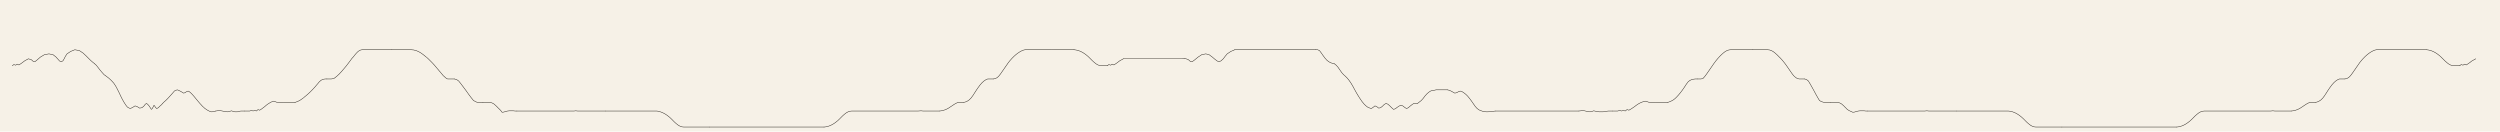
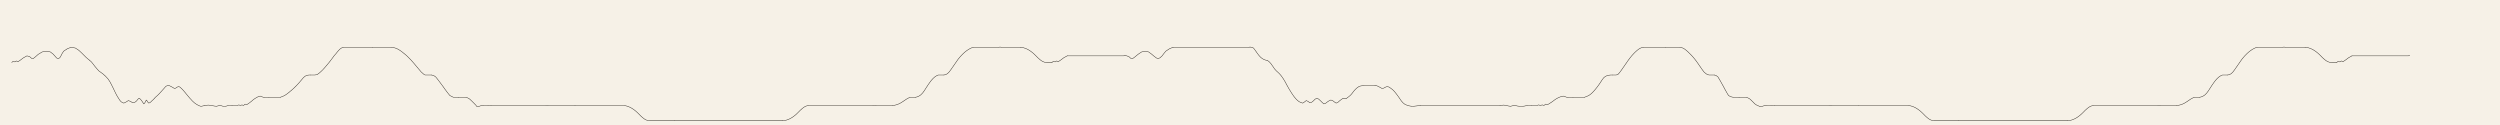
- <svg xmlns="http://www.w3.org/2000/svg" viewBox="0 0 12160 640">
-   <rect width="12160" height="640" fill="#f6f1e7" />
+ <svg xmlns="http://www.w3.org/2000/svg" viewBox="0 0 12800 640">
+   <rect width="12800" height="640" fill="#f6f1e7" />
  <g fill="none" stroke="#221d17" stroke-width="2.2" stroke-linecap="round" stroke-linejoin="round">
    <polyline data-tick="1" points="60,320 67,314 76,317 84,312 92,316 104,308 120,296 138,286 152,290 162,299 170,300 180,292 196,278 216,266 238,262 258,266 272,277 282,288 290,297 298,300 306,296 312,286 318,274 326,262 344,250 364,242 386,246 404,258 418,271 430,283 440,293 448,300 454,305 458,308 460,310" />
    <polyline data-tick="2" points="460,310 468,317 476,327 486,340 497,353 506,363 517,371 529,380 541,391 553,404 563,419 572,436 580,452 587,467 594,481 601,494 608,505 614,514 620,521 627,525 634,528 646,522 657,515 668,519 679,526 690,524 699,517 706,508 712,503 718,507 725,515 731,524 736,532 740,529 744,522 747,516 749,512 752,515 756,522 762,528 770,524 778,516 786,509 791,503" />
    <polyline data-tick="3" points="791,503 798,496 806,489 816,479 827,467 836,457 843,449 848,443 853,440 856,439 862,437 868,439 876,443 885,448 893,453 900,451 907,446 915,443 921,446 928,452 935,459 943,468 952,479 962,491 973,504 985,517 996,527 1006,534 1013,538 1019,541 1024,543 1028,544 1032,544 1036,543 1041,542 1046,541 1049,540" />
    <polyline data-tick="4" points="1049,540 1057,539 1066,538 1076,539 1087,541 1098,543 1108,544 1117,542 1125,539 1132,541 1138,543 1143,544 1148,544 1154,544 1160,543 1166,541 1172,540 1179,540 1188,540" />
    <polyline data-tick="5" points="1188,540 1197,540 1206,540 1215,540 1223,537 1231,540 1239,537 1247,540 1255,533 1263,536 1271,531 1279,525 1287,519 1295,512 1303,506 1311,501 1318,497 1325,494 1332,492 1340,495 1348,498 1356,499 1364,499 1372,499 1381,498 1390,498 1399,498 1408,498 1417,498 1426,498 1435,498" />
    <polyline data-tick="6" points="1435,498 1444,495 1453,491 1462,486 1472,479 1483,470 1495,460 1507,449 1519,437 1531,424 1543,410 1553,398 1561,391 1568,387 1575,385 1583,384 1590,384" />
    <polyline data-tick="7" points="1590,384 1601,384 1612,384 1624,382 1637,372 1650,360 1662,347 1673,334 1684,321 1694,308 1703,296 1711,285 1720,275 1727,266 1734,258 1741,251 1748,246 1755,243 1762,242 1774,242 1786,242 1798,242 1810,242 1822,242 1834,242 1846,242 1858,242 1870,242 1882,242 1894,242 1906,242" />
    <polyline data-tick="8" points="1906,242 1918,242 1930,242 1942,242 1954,242 1966,242 1978,242 1990,242 2000,242 2012,243 2024,246 2036,251 2048,258 2059,266 2070,275 2081,284 2091,294 2102,305 2113,317 2124,330 2135,343 2146,356 2156,368 2165,376 2172,382 2177,384 2188,384 2199,384 2210,384" />
    <polyline data-tick="9" points="2210,384 2221,387 2231,394 2243,409 2255,425 2267,441 2279,458 2291,474 2303,489 2313,494 2319,497 2322,498 2331,498 2340,498 2349,498" />
    <polyline data-tick="10" points="2349,498 2358,498 2367,498 2376,498 2385,498 2394,501 2403,506 2412,514 2421,523 2430,532 2436,538 2439,542 2442,546 2451,545 2460,542 2469,540 2478,539 2487,539 2496,539 2505,540 2514,540" />
    <polyline data-tick="11" points="2514,540 2523,540 2532,540 2541,540 2550,540 2559,540 2568,540 2577,540 2586,540 2595,540 2604,540 2613,540 2622,540 2631,540 2640,540 2649,540 2658,540 2667,540 2676,540 2685,540 2694,540 2703,540 2712,540 2721,540 2730,540 2739,540 2748,540 2757,540 2766,540 2775,540 2784,540 2793,540 2800,539 2809,540 2818,540 2827,540 2836,540 2845,540 2854,540 2863,540 2872,540 2881,540 2890,540 2899,540 2908,540 2917,540 2926,540 2935,540 2944,540" />
    <polyline data-tick="12" points="2944,540 2953,540 2962,540 2971,540 2980,540 2989,540 2998,540 3007,540 3016,540 3025,540 3034,540 3043,540 3052,540 3061,540 3070,540 3079,540 3088,540 3097,540 3106,540 3115,540 3124,540 3133,540 3142,540 3151,540 3160,540 3169,540 3178,540 3187,540 3196,540 3200,541 3209,543 3218,546 3227,550 3236,555 3245,561 3254,568 3263,576 3272,585 3281,594 3290,602 3299,609 3308,614 3317,617 3326,618 3335,618 3344,618 3353,618 3362,618 3371,618 3380,618 3389,618 3398,618 3407,618 3416,618 3425,618 3434,618 3443,618 3452,618" />
    <polyline data-tick="13" points="3452,618 3461,618 3470,618 3479,618 3488,618 3497,618 3506,618 3515,618 3524,618 3533,618 3542,618 3551,618 3560,618 3569,618 3578,618 3587,618 3596,618 3605,618 3614,618 3623,618 3632,618 3641,618 3650,618 3659,618 3668,618 3677,618 3686,618 3695,618 3704,618 3713,618 3722,618 3731,618 3740,618 3749,618 3758,618 3767,618 3776,618 3785,618 3794,618 3803,618 3812,618 3821,618 3830,618 3839,618 3848,618 3857,618 3866,618 3875,618 3884,618 3893,618 3902,618 3911,618 3920,618 3929,618 3938,618 3947,618 3956,618 3965,618 3974,618 3983,618 3992,618 4001,618 4008,618" />
    <polyline data-tick="14" points="4008,618 4017,617 4026,615 4035,612 4044,608 4053,603 4062,597 4071,590 4080,582 4089,573 4098,564 4107,556 4116,549 4125,544 4134,541 4143,540 4152,540 4161,540 4170,540 4179,540 4188,540 4197,540 4206,540 4215,540 4224,540 4233,540 4242,540 4251,540 4260,540 4269,540 4278,540 4287,540 4296,540 4305,540 4314,540 4323,540 4332,540 4341,540 4350,540 4359,540 4368,540 4377,540 4386,540 4395,540 4404,540 4413,540 4422,540 4431,540 4440,540 4449,540 4458,540 4467,540 4480,539 4489,540 4498,540 4507,540 4516,540 4525,540 4534,540 4543,540 4552,540 4561,540 4570,540" />
    <polyline data-tick="15" points="4570,540 4579,539 4588,537 4597,534 4606,530 4615,525 4624,519 4633,513 4642,507 4651,502 4660,498 4669,498 4678,498 4687,498" />
    <polyline data-tick="16" points="4687,498 4696,496 4705,492 4714,486 4723,477 4732,465 4741,451 4750,437 4759,424 4768,412 4777,402 4786,394 4795,388 4804,384 4813,384 4822,384 4833,384" />
    <polyline data-tick="17" points="4833,384 4842,382 4851,377 4860,368 4869,356 4878,343 4887,330 4896,317 4905,304 4914,293 4923,283 4932,274 4941,266 4950,259 4959,253 4968,248 4977,244 4986,242 4995,242 5004,242 5013,242 5022,242 5031,242 5040,242 5049,242 5058,242 5067,242 5076,242 5085,242 5094,242 5103,242 5112,242 5120,241 5129,242 5138,242 5147,242 5156,242 5165,242 5174,242 5183,242 5192,242 5201,242 5210,242 5219,242 5224,242" />
    <polyline data-tick="18" points="5224,242 5233,243 5242,245 5251,248 5260,252 5269,257 5278,263 5287,270 5296,278 5305,287 5314,296 5323,304 5332,311 5341,316 5350,319 5359,320 5368,320 5377,320 5386,320" />
    <polyline data-tick="19" points="5386,320 5393,314 5402,317 5410,312 5418,316 5430,308 5446,296 5464,286" />
    <polyline data-tick="20" points="5464,286 5473,286 5482,286 5491,286 5500,286 5509,286 5518,286 5527,286 5536,286 5545,286 5554,286 5563,286 5572,286 5581,286 5590,286 5599,286 5608,286 5617,286 5626,286 5635,286 5644,286 5653,286 5662,286 5671,286 5680,286 5689,286 5698,286 5707,286 5716,286 5725,286 5734,286 5743,286 5752,286 5760,285" />
    <polyline data-tick="21" points="5760,285 5769,286 5780,290 5790,299 5799,300 5810,292 5827,278 5845,266 5865,262 5881,266 5896,277 5909,288 5921,297 5930,300 5939,296 5950,286 5959,274 5969,262 5987,250 6006,242" />
    <polyline data-tick="22" points="6006,242 6015,242 6024,242 6033,242 6042,242 6051,242 6060,242 6069,242 6078,242 6087,242 6096,242 6105,242 6114,242 6123,242 6132,242 6141,242 6150,242 6159,242 6168,242 6177,242 6186,242 6195,242 6204,242 6213,242 6222,242 6231,242 6240,242 6249,242 6258,242 6267,242 6276,242 6285,242 6294,242 6303,242 6312,242 6321,242 6330,242 6339,242 6348,242 6357,242 6366,242 6375,242 6384,242 6393,242 6400,241" />
    <polyline data-tick="23" points="6400,241 6409,242 6418,246 6427,258 6436,271 6445,283 6454,293 6463,300 6472,305 6481,308 6490,310" />
    <polyline data-tick="24" points="6490,310 6499,317 6508,327 6517,340 6526,353 6535,363 6544,371 6553,380 6562,391 6571,404 6580,419 6589,436 6598,452 6607,467 6616,481 6625,494 6634,505 6643,514 6652,521 6661,525 6670,528 6679,522 6688,515 6697,519 6706,526 6715,524 6724,517 6733,508 6742,503 6751,507 6760,515 6769,524 6778,532 6787,529 6796,522 6805,516 6814,512 6823,515 6832,522 6841,528 6850,524 6859,516 6868,509 6877,503 6886,503 6895,503" />
    <polyline data-tick="25" points="6895,503 6904,496 6913,489 6922,479 6931,467 6940,457 6949,449 6958,443 6967,440 6976,439 6985,437 6994,437 7003,437 7012,437 7021,437 7030,437 7040,437" />
    <polyline data-tick="26" points="7040,437 7049,439 7058,443 7067,448 7076,453 7085,451 7094,446 7103,443 7112,446 7121,452 7130,459 7139,468 7148,479 7157,491 7166,504 7175,517 7184,527 7193,534 7202,538 7211,541 7220,543 7229,544 7238,544 7247,543 7256,542 7265,541 7274,540" />
    <polyline data-tick="27" points="7274,540 7283,540 7292,540 7301,540 7310,540 7319,540 7328,540 7337,540 7346,540 7355,540 7364,540 7373,540 7382,540 7391,540 7400,540 7409,540 7418,540 7427,540 7436,540 7445,540 7454,540 7463,540 7472,540 7481,540 7490,540 7499,540 7508,540 7517,540 7526,540 7535,540 7544,540 7553,540 7562,540 7571,540 7580,540 7589,540 7598,540 7607,540 7616,540 7625,540 7634,540 7643,540 7652,540 7661,540 7670,540 7680,540" />
    <polyline data-tick="28" points="7680,540 7689,539 7698,538 7707,539 7716,541 7725,543 7734,544 7743,542 7752,539 7761,541 7770,543 7779,544 7788,544 7797,544 7806,543 7815,541 7824,540 7833,540 7842,540" />
    <polyline data-tick="29" points="7842,540 7851,540 7860,540 7869,540 7878,537 7887,540 7896,537 7905,540 7914,533 7923,536 7932,531 7941,525 7950,519 7959,512 7968,506 7977,501 7986,497 7995,494 8004,492 8013,495 8022,498 8031,499 8040,499 8049,499 8058,498 8067,498 8076,498 8085,498 8094,498 8103,498 8112,498" />
    <polyline data-tick="30" points="8112,498 8121,495 8130,491 8139,486 8148,479 8157,470 8166,460 8175,449 8184,437 8193,424 8202,410 8211,398 8220,391 8229,387 8238,385 8247,384 8256,384" />
    <polyline data-tick="31" points="8256,384 8265,384 8274,384 8283,382 8292,372 8301,360 8310,347 8319,334 8328,321 8337,308 8346,296 8355,285 8364,275 8373,266 8382,258 8391,251 8400,246 8409,243 8418,242 8427,242 8436,242 8445,242 8454,242 8463,242 8472,242 8481,242 8490,242 8499,242 8508,242 8517,242 8526,242" />
    <polyline data-tick="32" points="8526,242 8535,242 8544,242 8553,242 8562,242 8571,242 8580,242 8589,242 8598,242 8607,243 8616,246 8625,251 8634,258 8643,266 8652,275 8661,284 8670,294 8679,305 8688,317 8697,330 8706,343 8715,356 8724,368 8733,376 8742,382 8751,384 8760,384 8769,384 8778,384" />
    <polyline data-tick="33" points="8778,384 8787,387 8796,394 8805,409 8814,425 8823,441 8832,458 8841,474 8850,489 8859,494 8868,497 8877,498 8886,498 8895,498 8904,498" />
    <polyline data-tick="34" points="8904,498 8913,498 8922,498 8931,498 8940,498 8949,501 8958,506 8967,514 8976,523 8985,532 8994,538 9003,542 9012,546 9021,545 9030,542 9039,540 9048,539 9057,539 9066,539 9075,540 9084,540" />
    <polyline data-tick="35" points="9084,540 9093,540 9102,540 9111,540 9120,540 9129,540 9138,540 9147,540 9156,540 9165,540 9174,540 9183,540 9192,540 9201,540 9210,540 9219,540 9228,540 9237,540 9246,540 9255,540 9264,540 9273,540 9282,540 9291,540 9300,540 9309,540 9318,540 9327,540 9336,540 9345,540 9354,540 9363,540 9372,539 9381,540 9390,540 9399,540 9408,540 9417,540 9426,540 9435,540 9444,540 9453,540 9462,540 9471,540 9480,540 9489,540 9498,540 9507,540 9516,540" />
    <polyline data-tick="36" points="9516,540 9525,540 9534,540 9543,540 9552,540 9561,540 9570,540 9579,540 9588,540 9597,540 9606,540 9615,540 9624,540 9633,540 9642,540 9651,540 9660,540 9669,540 9678,540 9687,540 9696,540 9705,540 9714,540 9723,540 9732,540 9741,540 9750,540 9759,540 9768,540 9777,541 9786,543 9795,546 9804,550 9813,555 9822,561 9831,568 9840,576 9849,585 9858,594 9867,602 9876,609 9885,614 9894,617 9903,618 9912,618 9921,618 9930,618 9939,618 9948,618 9957,618 9966,618 9975,618 9984,618 9993,618 10002,618 10011,618 10020,618 10029,618" />
    <polyline data-tick="37" points="10029,618 10038,618 10047,618 10056,618 10065,618 10074,618 10083,618 10092,618 10101,618 10110,618 10119,618 10128,618 10137,618 10146,618 10155,618 10164,618 10173,618 10182,618 10191,618 10200,618 10209,618 10218,618 10227,618 10236,618 10245,618 10254,618 10263,618 10272,618 10281,618 10290,618 10299,618 10308,618 10317,618 10326,618 10335,618 10344,618 10353,618 10362,618 10371,618 10380,618 10389,618 10398,618 10407,618 10416,618 10425,618 10434,618 10443,618 10452,618 10461,618 10470,618 10479,618 10488,618 10497,618 10506,618 10515,618 10524,618 10533,618 10542,618 10551,618 10560,618 10569,618 10578,618 10587,618" />
    <polyline data-tick="38" points="10587,618 10596,617 10605,615 10614,612 10623,608 10632,603 10641,597 10650,590 10659,582 10668,573 10677,564 10686,556 10695,549 10704,544 10713,541 10722,540 10731,540 10740,540 10749,540 10758,540 10767,540 10776,540 10785,540 10794,540 10803,540 10812,540 10821,540 10830,540 10839,540 10848,540 10857,540 10866,540 10875,540 10884,540 10893,540 10902,540 10911,540 10920,540 10929,540 10938,540 10947,540 10956,540 10965,540 10974,540 10983,540 10992,540 11001,540 11010,540 11019,540 11028,540 11037,540 11046,540 11055,539 11064,540 11073,540 11082,540 11091,540 11100,540 11109,540 11118,540 11127,540 11136,540 11145,540" />
    <polyline data-tick="39" points="11145,540 11154,539 11163,537 11172,534 11181,530 11190,525 11199,519 11208,513 11217,507 11226,502 11235,498 11244,498 11253,498 11262,498" />
    <polyline data-tick="40" points="11262,498 11271,496 11280,492 11289,486 11298,477 11307,465 11316,451 11325,437 11334,424 11343,412 11352,402 11361,394 11370,388 11379,384 11388,384 11397,384 11406,384" />
    <polyline data-tick="41" points="11406,384 11415,382 11424,377 11433,368 11442,356 11451,343 11460,330 11469,317 11478,304 11487,293 11496,283 11505,274 11514,266 11523,259 11532,253 11541,248 11550,244 11559,242 11568,242 11577,242 11586,242 11595,242 11604,242 11613,242 11622,242 11631,242 11640,242 11649,242 11658,242 11667,242 11676,242 11685,242 11694,241 11703,242 11712,242 11721,242 11730,242 11739,242 11748,242 11757,242 11766,242 11775,242 11784,242 11793,242 11802,242" />
    <polyline data-tick="42" points="11802,242 11811,243 11820,245 11829,248 11838,252 11847,257 11856,263 11865,270 11874,278 11883,287 11892,296 11901,304 11910,311 11919,316 11928,319 11937,320 11946,320 11955,320 11964,320" />
    <polyline data-tick="43" points="11964,320 11971,314 11980,317 11988,312 11996,316 12008,308 12024,296 12042,286" />
+     <polyline data-tick="44" points="12042,286 12051,286 12060,286 12069,286 12078,286 12087,286 12096,286 12105,286 12114,286 12123,286 12132,286 12141,286 12150,286 12159,286 12168,286 12177,286 12186,286 12195,286 12204,286 12213,286 12222,286 12231,286 12240,286 12249,286 12258,286 12267,286 12276,286 12285,286 12294,286 12303,286 12312,286 12321,286 12330,286 12338,285" />
  </g>
</svg>
